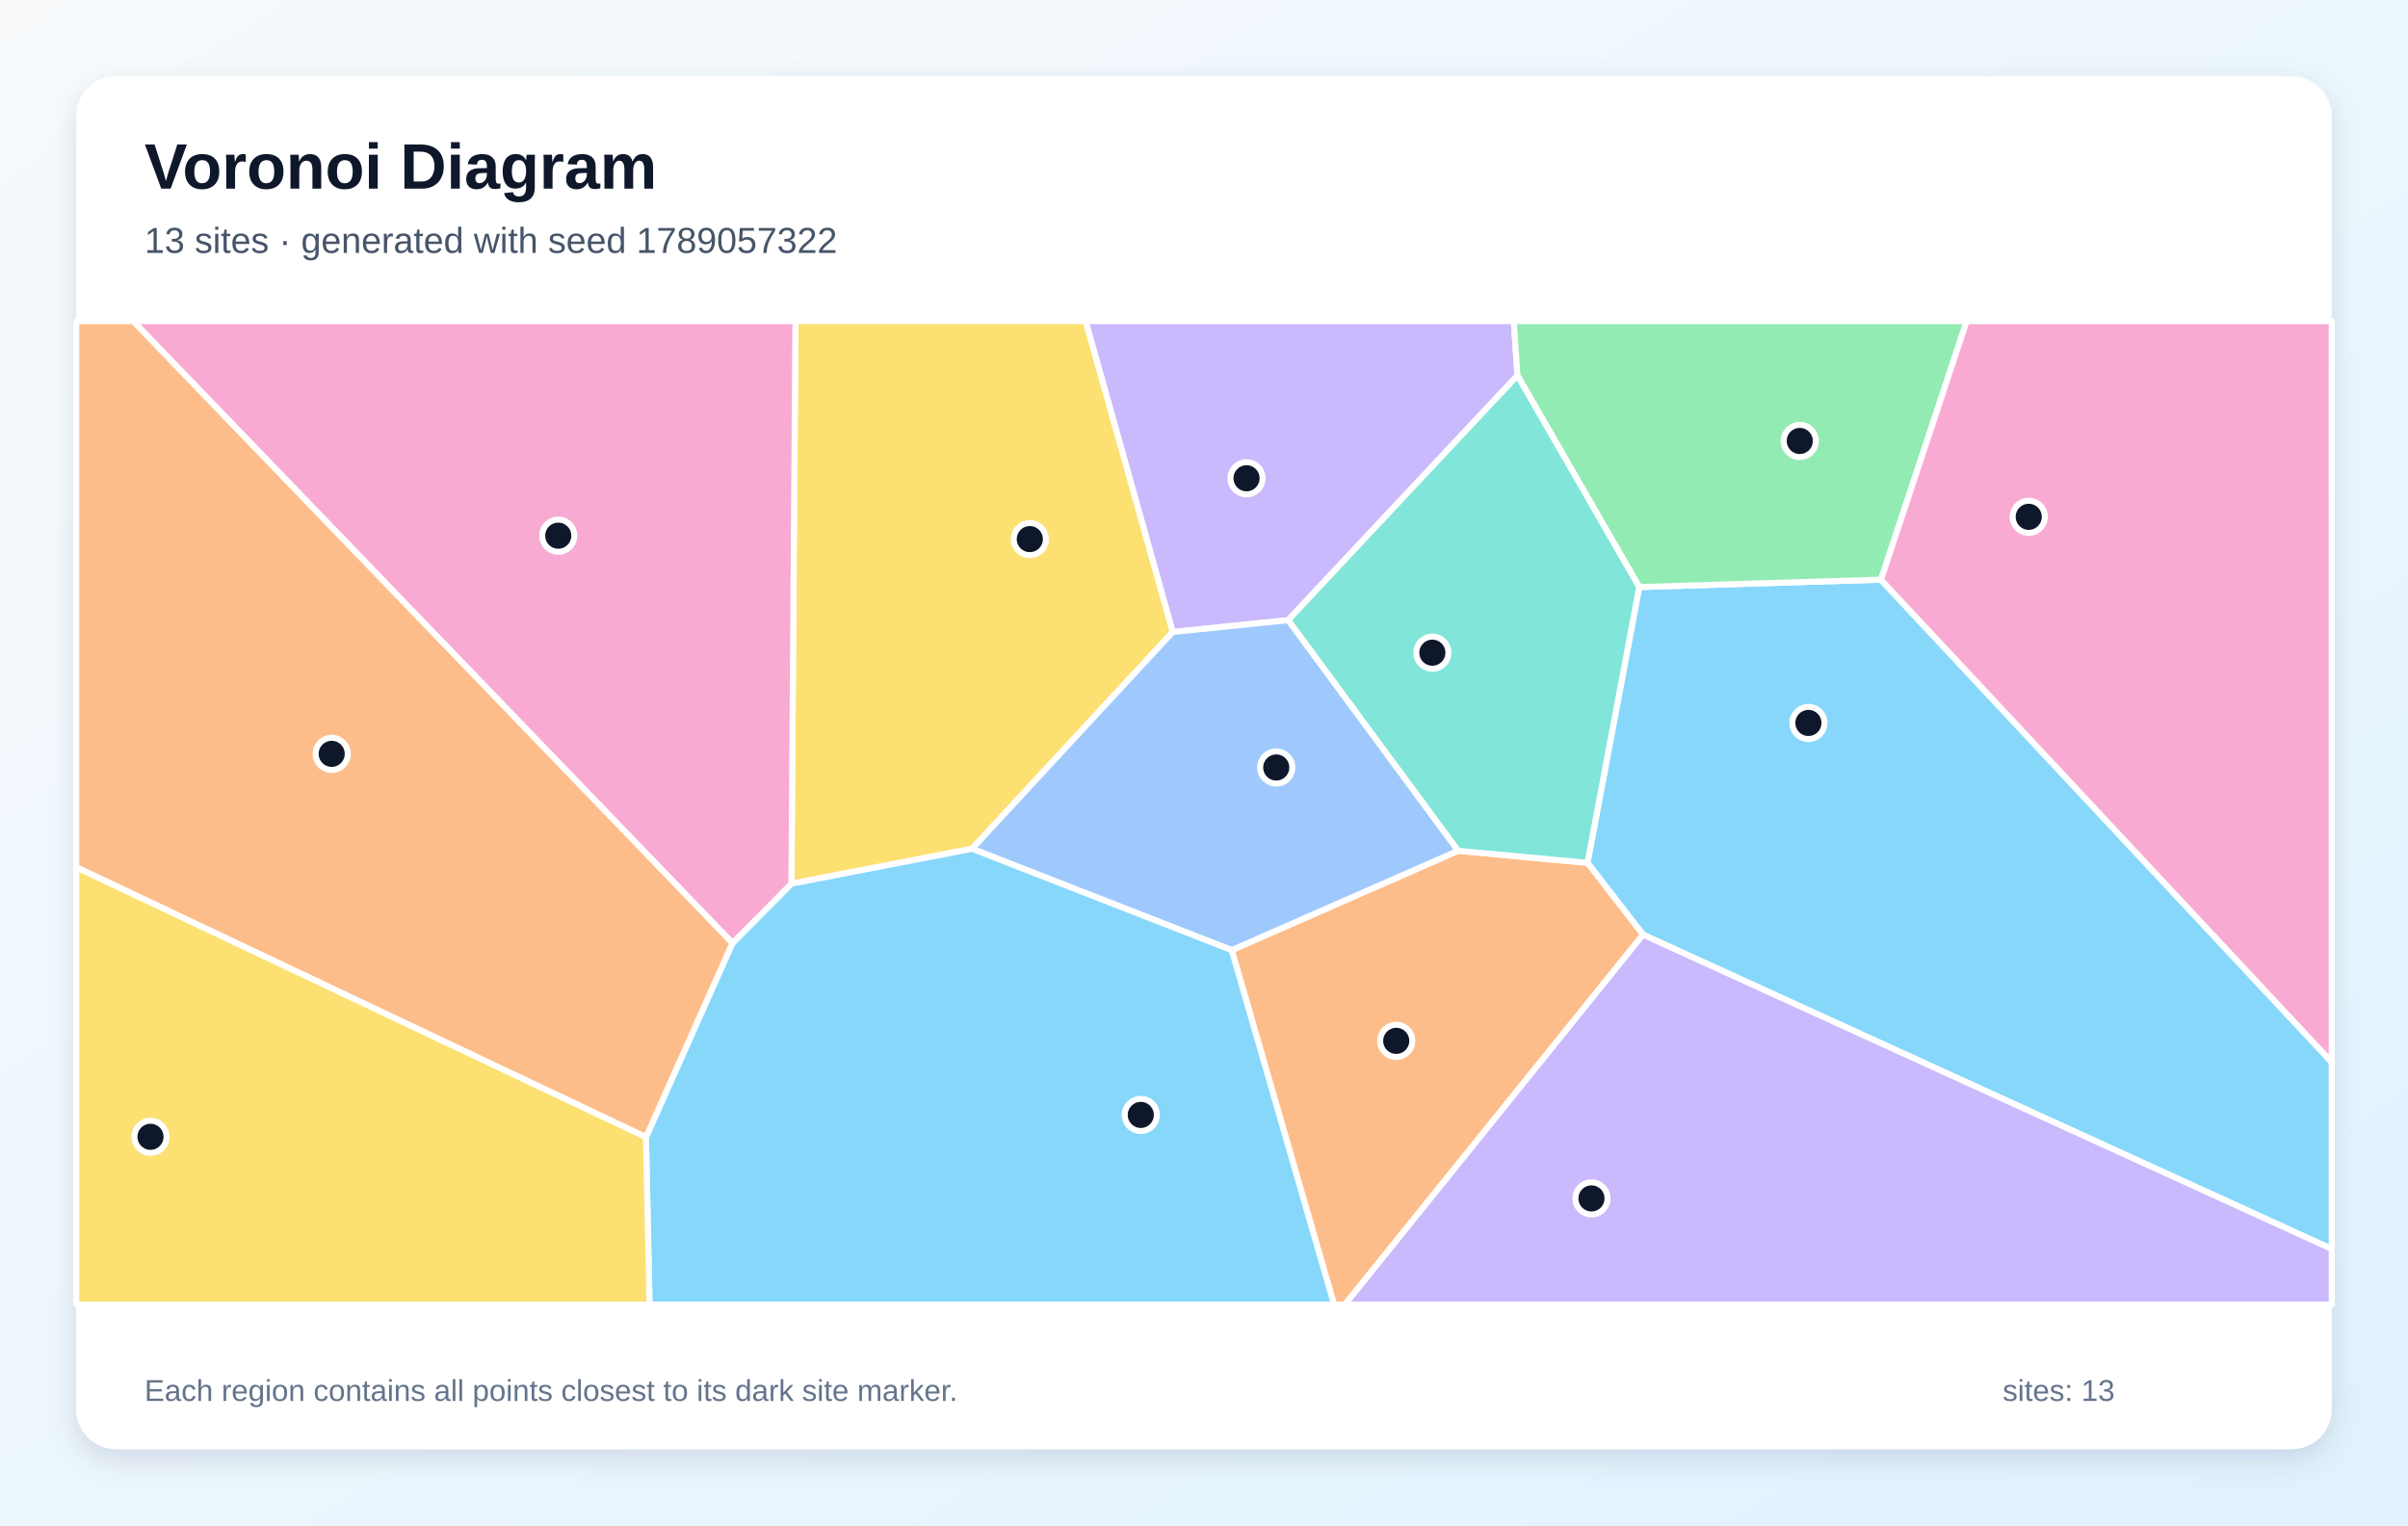
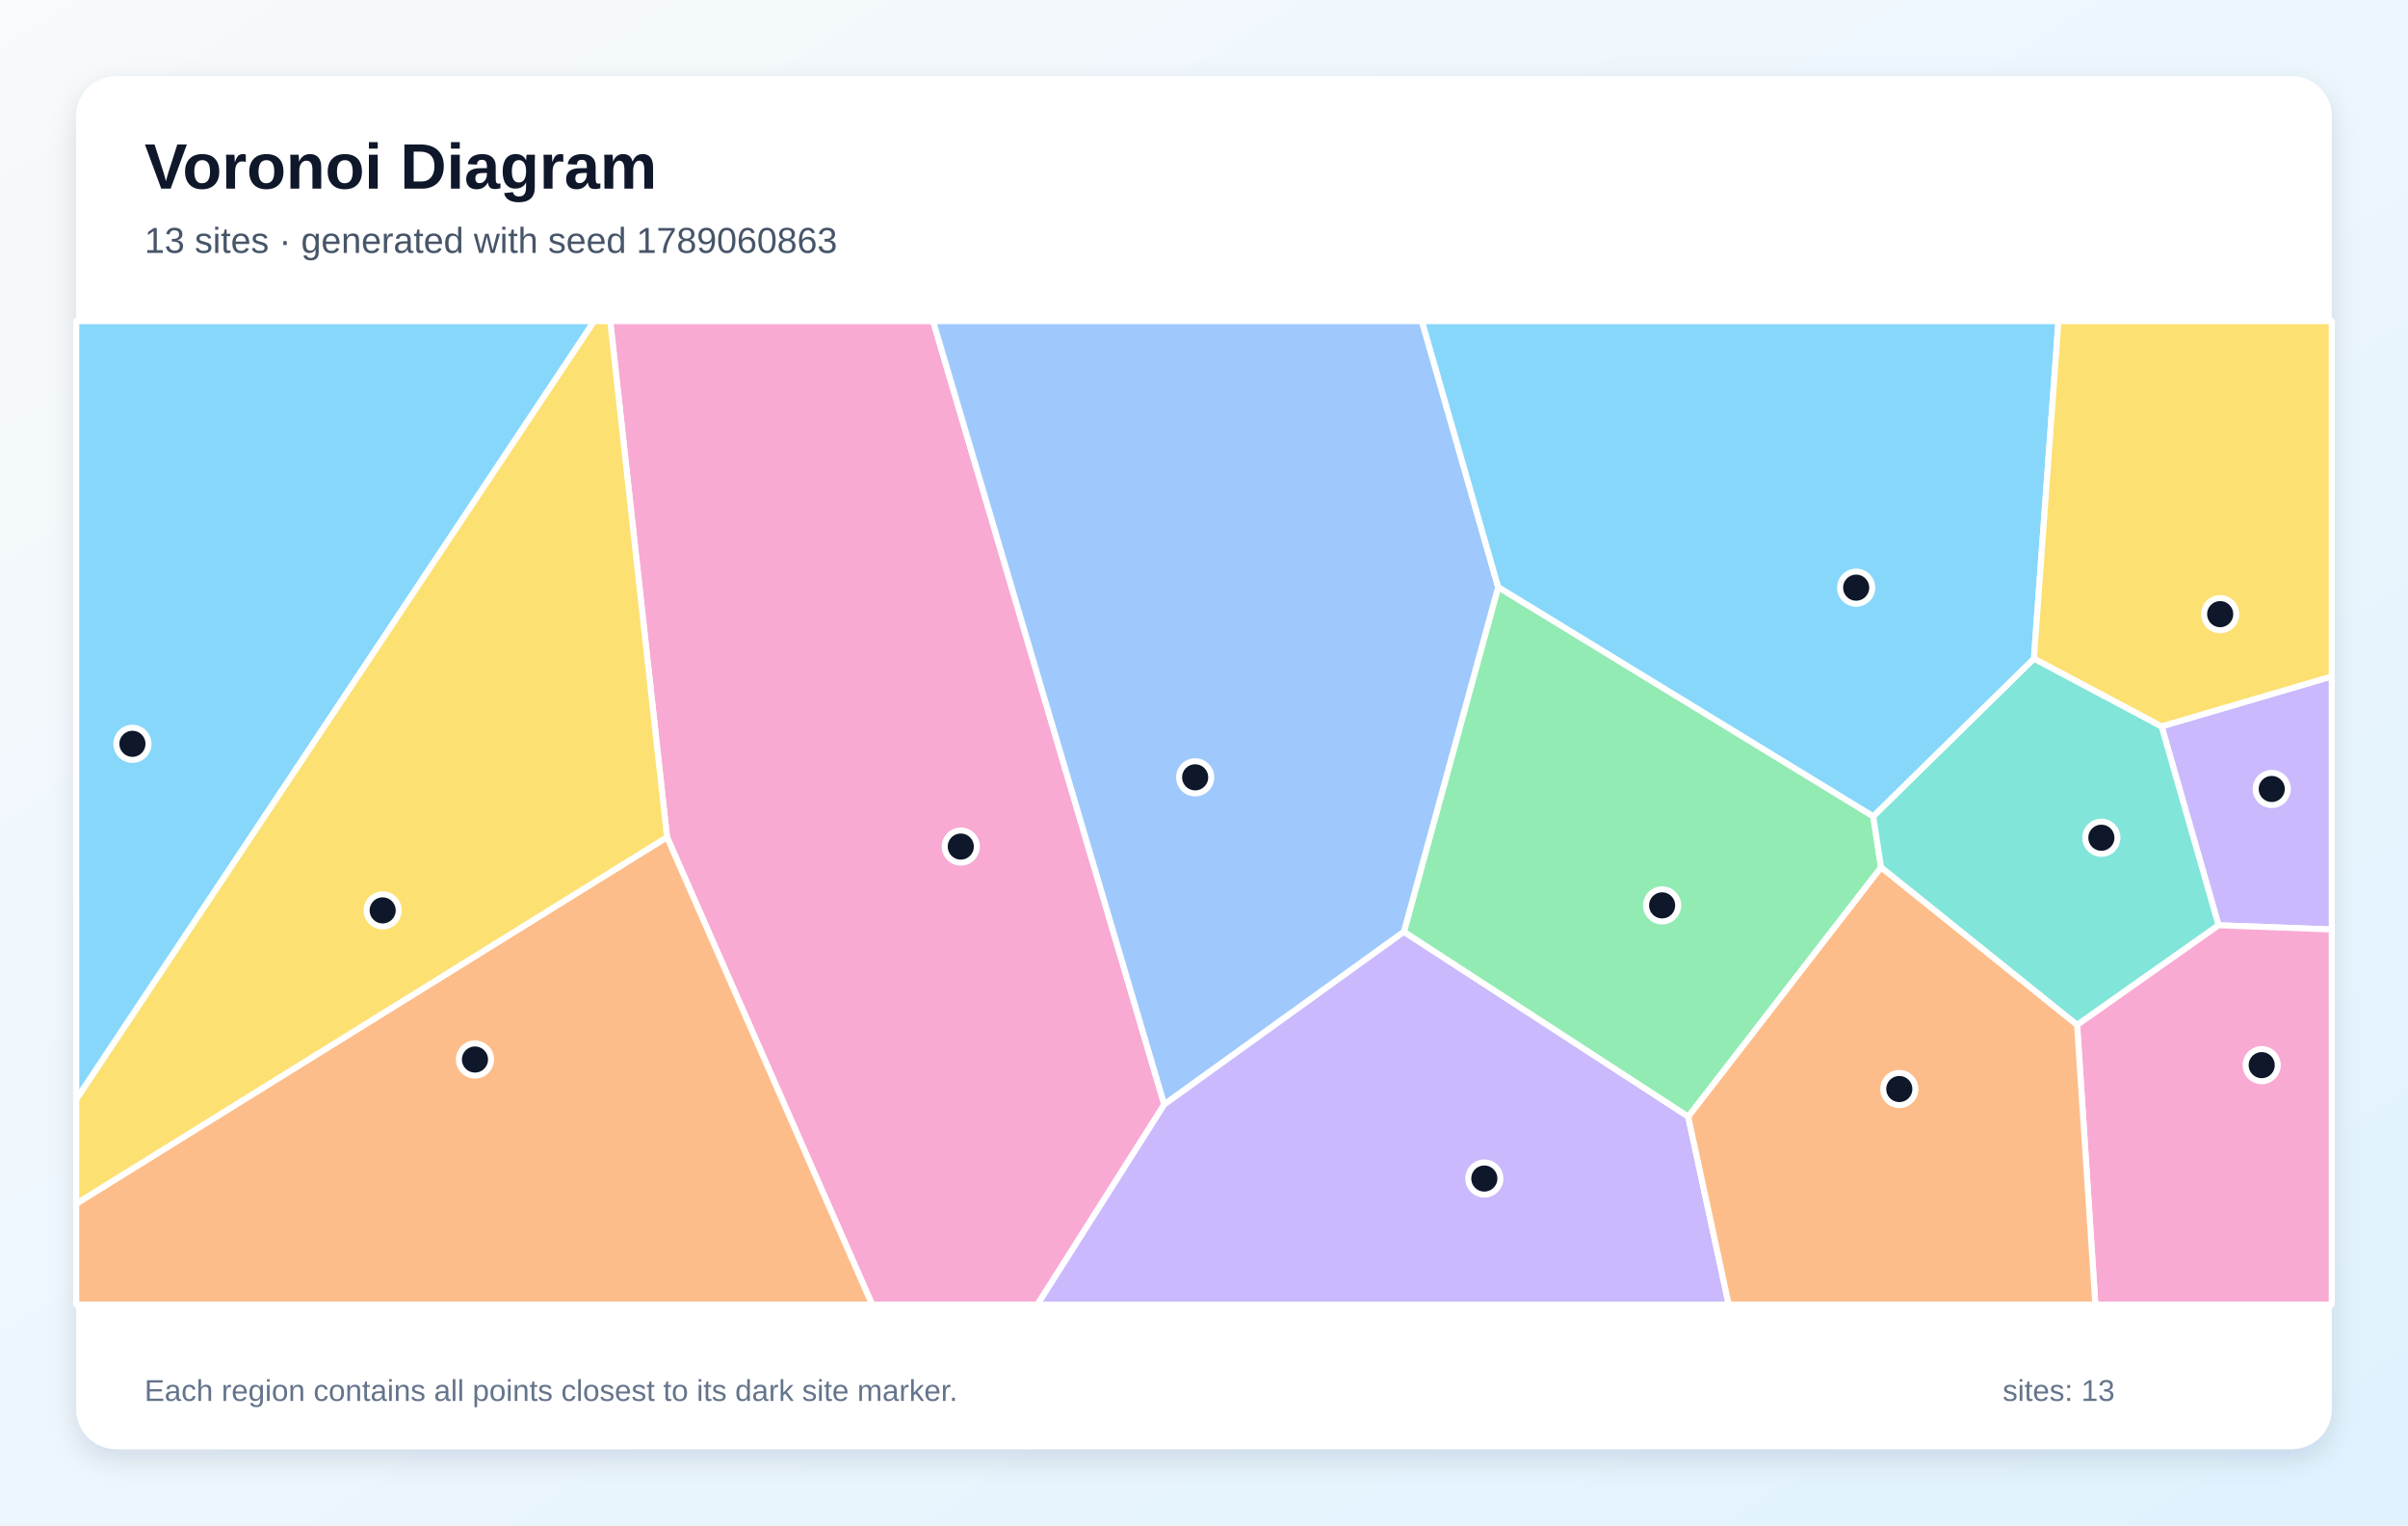
<svg xmlns="http://www.w3.org/2000/svg" width="1200" height="760" viewBox="0 0 1200 760" role="img" aria-labelledby="title description">
  <defs>
    <linearGradient id="background" x1="0" y1="0" x2="1" y2="1">
      <stop stop-color="#F8FAFC" />
      <stop offset="1" stop-color="#E0F2FE" />
    </linearGradient>
    <filter id="shadow" x="-10%" y="-10%" width="120%" height="120%">
      <feDropShadow dx="0" dy="5" stdDeviation="7" flood-color="#0F172A" flood-opacity=".12" />
    </filter>
  </defs>
  <rect width="1200" height="760" fill="url(#background)" />
  <rect x="38" y="38" width="1124" height="684" rx="20" fill="#FFFFFF" filter="url(#shadow)" />
  <g font-family="Arial, sans-serif">
    <text x="72" y="94" font-size="32" font-weight="700" fill="#0F172A">Voronoi Diagram</text>
-     <text x="72" y="126" font-size="18" fill="#475569">13 sites · generated with seed 1789057322</text>
+     <text x="72" y="126" font-size="18" fill="#475569">13 sites · generated with seed 1789060863</text>
  </g>
  <g stroke="#FFFFFF" stroke-width="3" stroke-linejoin="round">
-     <polygon points="818.8,465.7 791.1,429.9 816.9,292.5 937.3,288.8 1162.0,529.2 1162.0,622.3" fill="#38BDF8" fill-opacity="0.60" />
-     <polygon points="641.9,309.0 584.4,314.9 541.0,160.0 754.4,160.0 756.2,187.1" fill="#A78BFA" fill-opacity="0.60" />
-     <polygon points="937.3,288.8 980.0,160.0 1162.0,160.0 1162.0,529.2" fill="#F472B6" fill-opacity="0.60" />
-     <polygon points="613.8,473.4 726.6,423.9 791.1,429.9 818.8,465.7 670.2,650.0 664.8,650.0" fill="#FB923C" fill-opacity="0.60" />
-     <polygon points="394.4,440.3 396.4,160.0 541.0,160.0 584.4,314.9 484.4,422.9" fill="#FACC15" fill-opacity="0.60" />
-     <polygon points="937.3,288.8 816.9,292.5 756.2,187.1 754.4,160.0 980.0,160.0" fill="#4ADE80" fill-opacity="0.60" />
-     <polygon points="726.6,423.9 641.9,309.0 756.2,187.1 816.9,292.5 791.1,429.9" fill="#2DD4BF" fill-opacity="0.60" />
-     <polygon points="484.4,422.9 584.4,314.9 641.9,309.0 726.6,423.9 613.8,473.4" fill="#60A5FA" fill-opacity="0.60" />
-     <polygon points="321.9,566.6 365.0,469.9 394.4,440.3 484.4,422.9 613.8,473.4 664.8,650.0 323.7,650.0" fill="#38BDF8" fill-opacity="0.60" />
-     <polygon points="818.8,465.7 1162.0,622.3 1162.0,650.0 670.2,650.0" fill="#A78BFA" fill-opacity="0.60" />
-     <polygon points="66.3,160.0 396.4,160.0 394.4,440.3 365.0,469.9" fill="#F472B6" fill-opacity="0.60" />
-     <polygon points="38.0,432.1 38.0,160.0 66.3,160.0 365.0,469.9 321.9,566.6" fill="#FB923C" fill-opacity="0.60" />
-     <polygon points="38.0,432.1 321.9,566.6 323.7,650.0 38.0,650.0" fill="#FACC15" fill-opacity="0.60" />
+     <polygon points="38.0,547.8 38.0,160.0 296.1,160.0" fill="#38BDF8" fill-opacity="0.60" />
+     <polygon points="1105.6,461.0 1077.2,361.9 1162.0,337.0 1162.0,463.1" fill="#A78BFA" fill-opacity="0.60" />
+     <polygon points="332.4,417.1 304.1,160.0 465.0,160.0 580.2,550.3 517.0,650.0 434.6,650.0" fill="#F472B6" fill-opacity="0.60" />
+     <polygon points="38.0,599.7 332.4,417.1 434.6,650.0 38.0,650.0" fill="#FB923C" fill-opacity="0.60" />
+     <polygon points="38.0,599.7 38.0,547.8 296.1,160.0 304.1,160.0 332.4,417.1" fill="#FACC15" fill-opacity="0.60" />
+     <polygon points="841.3,556.4 699.6,464.3 746.6,292.5 933.5,406.7 937.4,432.2" fill="#4ADE80" fill-opacity="0.60" />
+     <polygon points="1035.1,510.7 937.4,432.2 933.5,406.7 1013.6,328.1 1077.2,361.9 1105.6,461.0" fill="#2DD4BF" fill-opacity="0.60" />
+     <polygon points="580.2,550.3 465.0,160.0 708.6,160.0 746.6,292.5 699.6,464.3" fill="#60A5FA" fill-opacity="0.60" />
+     <polygon points="1013.6,328.1 933.5,406.7 746.6,292.5 708.6,160.0 1025.8,160.0" fill="#38BDF8" fill-opacity="0.60" />
+     <polygon points="580.2,550.3 699.6,464.3 841.3,556.4 861.5,650.0 517.0,650.0" fill="#A78BFA" fill-opacity="0.60" />
+     <polygon points="1035.1,510.7 1105.6,461.0 1162.0,463.1 1162.0,650.0 1044.2,650.0" fill="#F472B6" fill-opacity="0.60" />
+     <polygon points="841.3,556.4 937.4,432.2 1035.1,510.7 1044.2,650.0 861.5,650.0" fill="#FB923C" fill-opacity="0.60" />
+     <polygon points="1077.2,361.9 1013.6,328.1 1025.8,160.0 1162.0,160.0 1162.0,337.0" fill="#FACC15" fill-opacity="0.60" />
  </g>
  <g>
-     <circle cx="901.2" cy="360.2" r="8" fill="#0F172A" stroke="#FFFFFF" stroke-width="3" />
-     <circle cx="621.2" cy="238.3" r="8" fill="#0F172A" stroke="#FFFFFF" stroke-width="3" />
-     <circle cx="1011.0" cy="257.5" r="8" fill="#0F172A" stroke="#FFFFFF" stroke-width="3" />
-     <circle cx="695.8" cy="518.6" r="8" fill="#0F172A" stroke="#FFFFFF" stroke-width="3" />
-     <circle cx="513.2" cy="268.6" r="8" fill="#0F172A" stroke="#FFFFFF" stroke-width="3" />
-     <circle cx="896.9" cy="219.7" r="8" fill="#0F172A" stroke="#FFFFFF" stroke-width="3" />
-     <circle cx="713.8" cy="325.2" r="8" fill="#0F172A" stroke="#FFFFFF" stroke-width="3" />
-     <circle cx="636.0" cy="382.4" r="8" fill="#0F172A" stroke="#FFFFFF" stroke-width="3" />
-     <circle cx="568.5" cy="555.5" r="8" fill="#0F172A" stroke="#FFFFFF" stroke-width="3" />
-     <circle cx="793.1" cy="597.1" r="8" fill="#0F172A" stroke="#FFFFFF" stroke-width="3" />
-     <circle cx="278.2" cy="266.9" r="8" fill="#0F172A" stroke="#FFFFFF" stroke-width="3" />
-     <circle cx="165.3" cy="375.6" r="8" fill="#0F172A" stroke="#FFFFFF" stroke-width="3" />
-     <circle cx="75.0" cy="566.4" r="8" fill="#0F172A" stroke="#FFFFFF" stroke-width="3" />
+     <circle cx="66.0" cy="370.6" r="8" fill="#0F172A" stroke="#FFFFFF" stroke-width="3" />
+     <circle cx="1132.1" cy="393.1" r="8" fill="#0F172A" stroke="#FFFFFF" stroke-width="3" />
+     <circle cx="478.8" cy="421.8" r="8" fill="#0F172A" stroke="#FFFFFF" stroke-width="3" />
+     <circle cx="236.7" cy="527.9" r="8" fill="#0F172A" stroke="#FFFFFF" stroke-width="3" />
+     <circle cx="190.7" cy="453.6" r="8" fill="#0F172A" stroke="#FFFFFF" stroke-width="3" />
+     <circle cx="828.3" cy="451.1" r="8" fill="#0F172A" stroke="#FFFFFF" stroke-width="3" />
+     <circle cx="1047.2" cy="417.4" r="8" fill="#0F172A" stroke="#FFFFFF" stroke-width="3" />
+     <circle cx="595.6" cy="387.3" r="8" fill="#0F172A" stroke="#FFFFFF" stroke-width="3" />
+     <circle cx="925.0" cy="292.8" r="8" fill="#0F172A" stroke="#FFFFFF" stroke-width="3" />
+     <circle cx="739.7" cy="587.2" r="8" fill="#0F172A" stroke="#FFFFFF" stroke-width="3" />
+     <circle cx="1127.1" cy="530.7" r="8" fill="#0F172A" stroke="#FFFFFF" stroke-width="3" />
+     <circle cx="946.5" cy="542.6" r="8" fill="#0F172A" stroke="#FFFFFF" stroke-width="3" />
+     <circle cx="1106.4" cy="306.0" r="8" fill="#0F172A" stroke="#FFFFFF" stroke-width="3" />
  </g>
  <g font-family="Arial, sans-serif" font-size="15" fill="#64748B">
    <text x="72" y="698">Each region contains all points closest to its dark site marker.</text>
    <text x="998" y="698">sites: 13</text>
  </g>
</svg>
